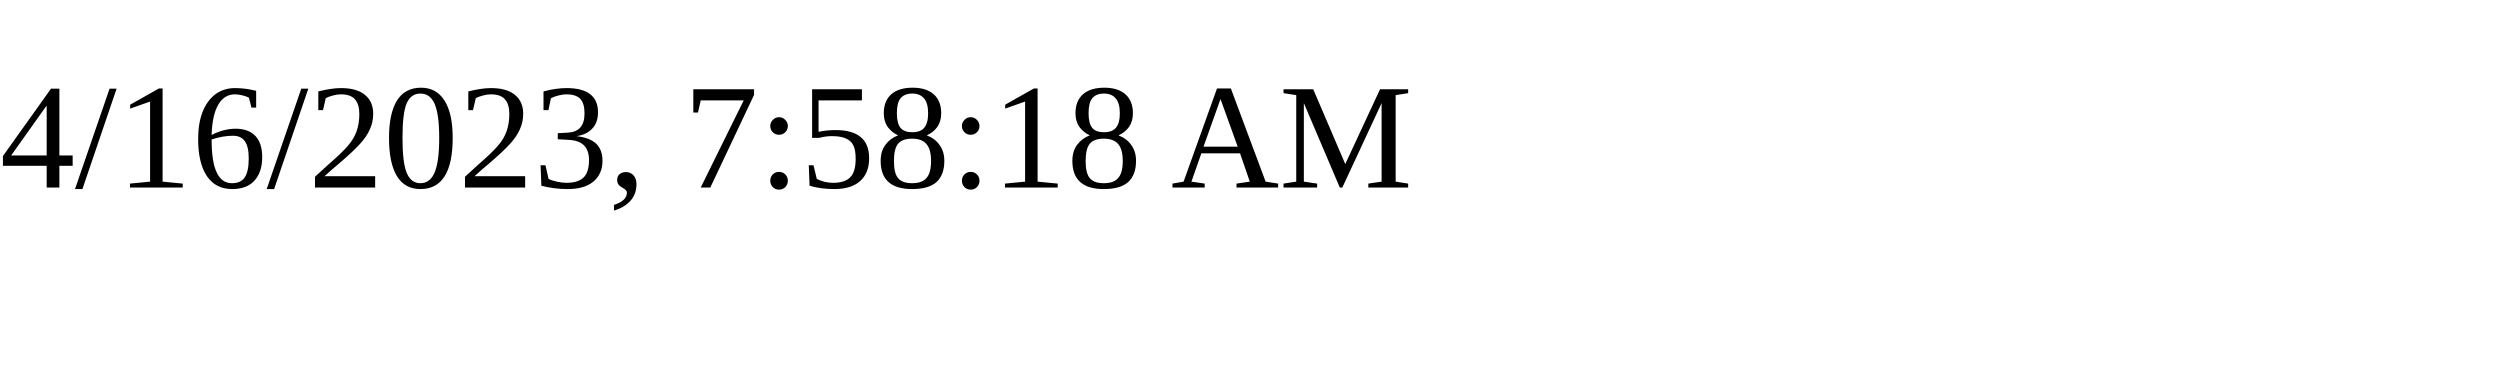
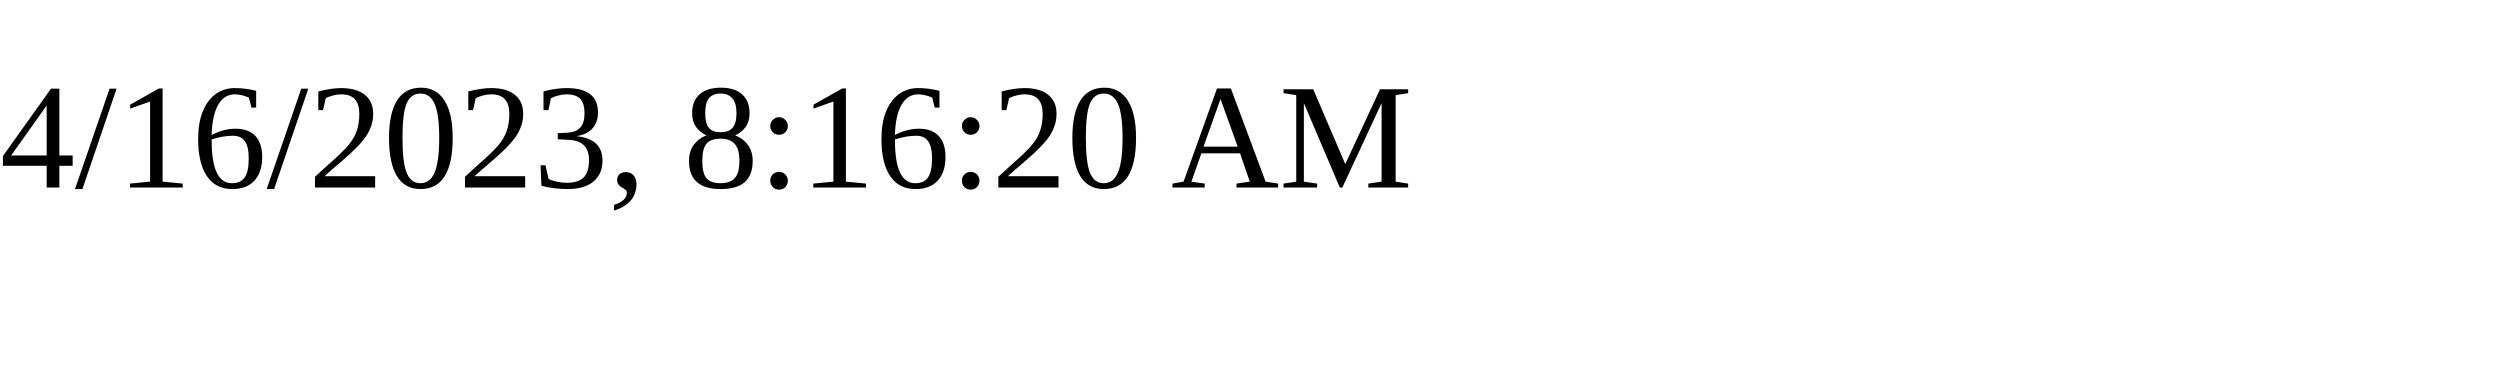
<svg xmlns="http://www.w3.org/2000/svg" height="30" width="200">
-   <text x="0" y="15">4/16/2023, 7:58:18 AM</text>
+   <text x="0" y="15">4/16/2023, 8:16:20 AM</text>
</svg>
